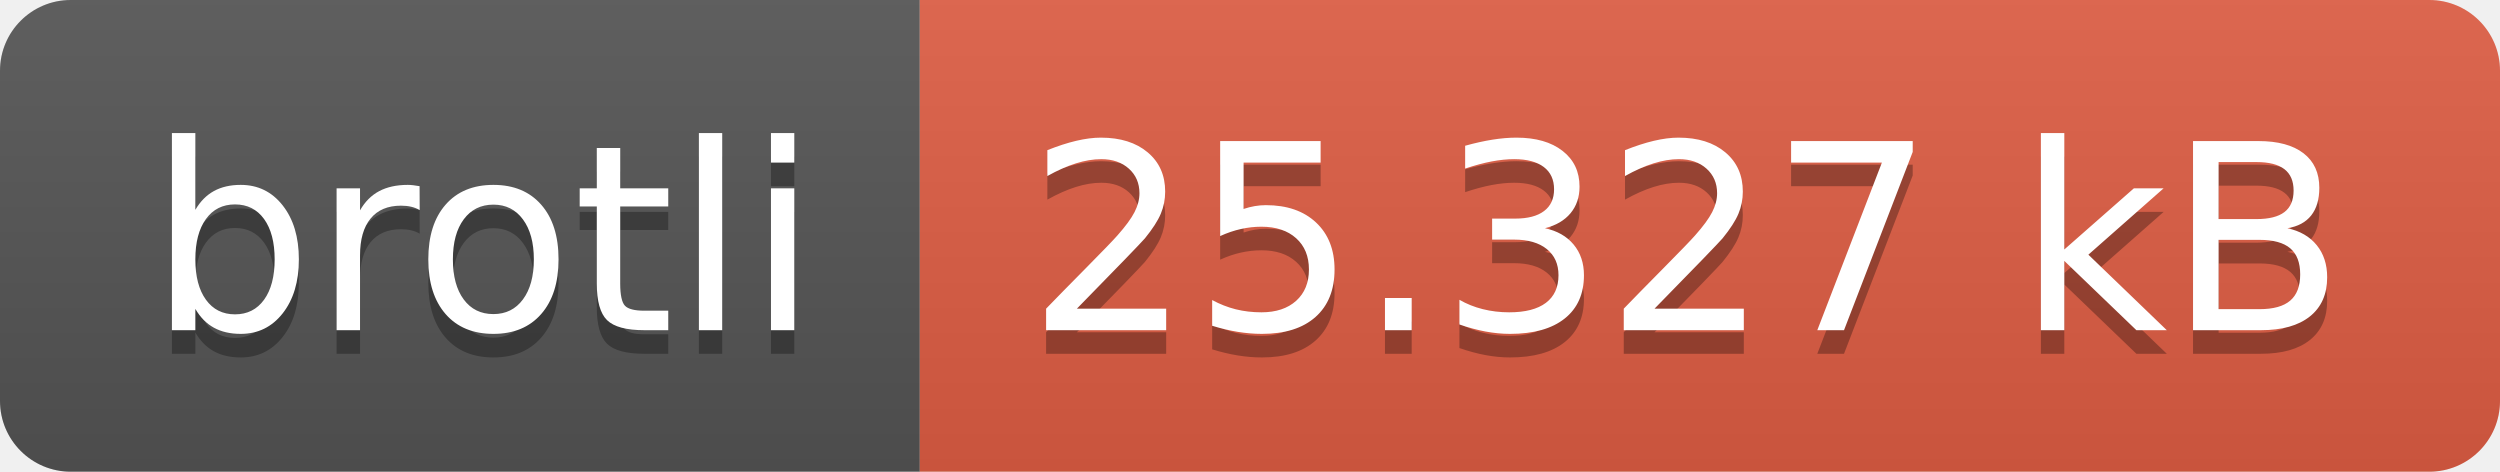
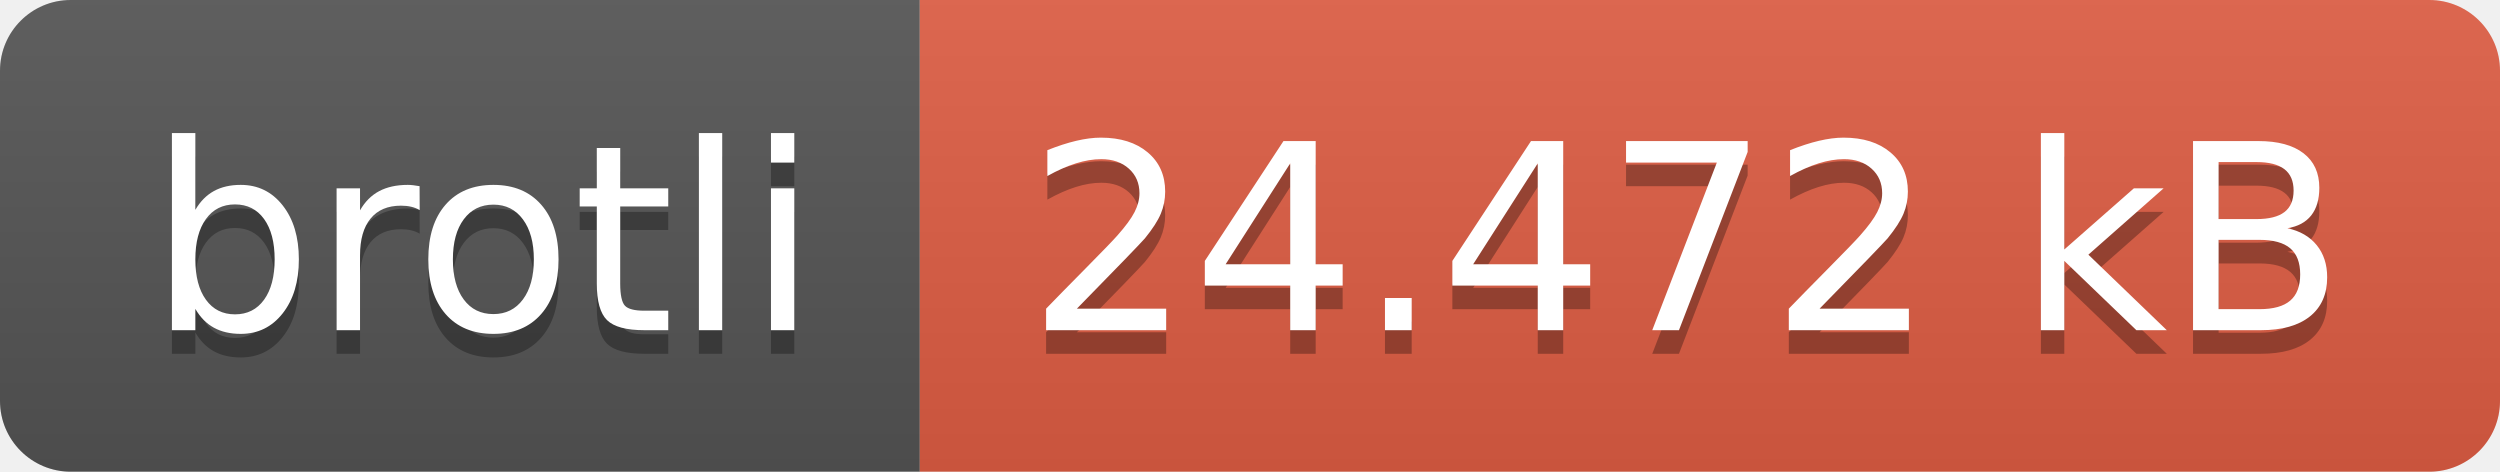
- <svg xmlns="http://www.w3.org/2000/svg" width="106" height="20" role="img" aria-label="brotli: 25.327 kB">
+ <svg xmlns="http://www.w3.org/2000/svg" width="106" height="20" role="img" aria-label="brotli: 24.472 kB">
  <linearGradient id="s" x2="0" y2="100%">
    <stop offset="0" stop-color="#bbb" stop-opacity=".1" />
    <stop offset="1" stop-opacity=".1" />
  </linearGradient>
  <clipPath id="r">
    <rect width="106" height="20" rx="3" fill="#fff" />
  </clipPath>
  <g clip-path="url(#r)">
    <rect width="39" height="20" fill="#555" />
    <rect x="39" width="67" height="20" fill="#e05d44" />
    <rect width="106" height="20" fill="url(#s)" />
  </g>
  <g fill="#fff" text-anchor="middle" font-family="Verdana,Geneva,DejaVu Sans,sans-serif" text-rendering="geometricPrecision" font-size="110">
    <text aria-hidden="true" x="205" y="150" fill="#010101" fill-opacity=".3" transform="scale(.1)" textLength="290">brotli</text>
    <text x="205" y="140" transform="scale(.1)" fill="#fff" textLength="290">brotli</text>
-     <text aria-hidden="true" x="715" y="150" fill="#010101" fill-opacity=".3" transform="scale(.1)" textLength="570">25.327 kB</text>
-     <text x="715" y="140" transform="scale(.1)" fill="#fff" textLength="570">25.327 kB</text>
+     <text aria-hidden="true" x="715" y="150" fill="#010101" fill-opacity=".3" transform="scale(.1)" textLength="570">24.472 kB</text>
+     <text x="715" y="140" transform="scale(.1)" fill="#fff" textLength="570">24.472 kB</text>
  </g>
</svg>
